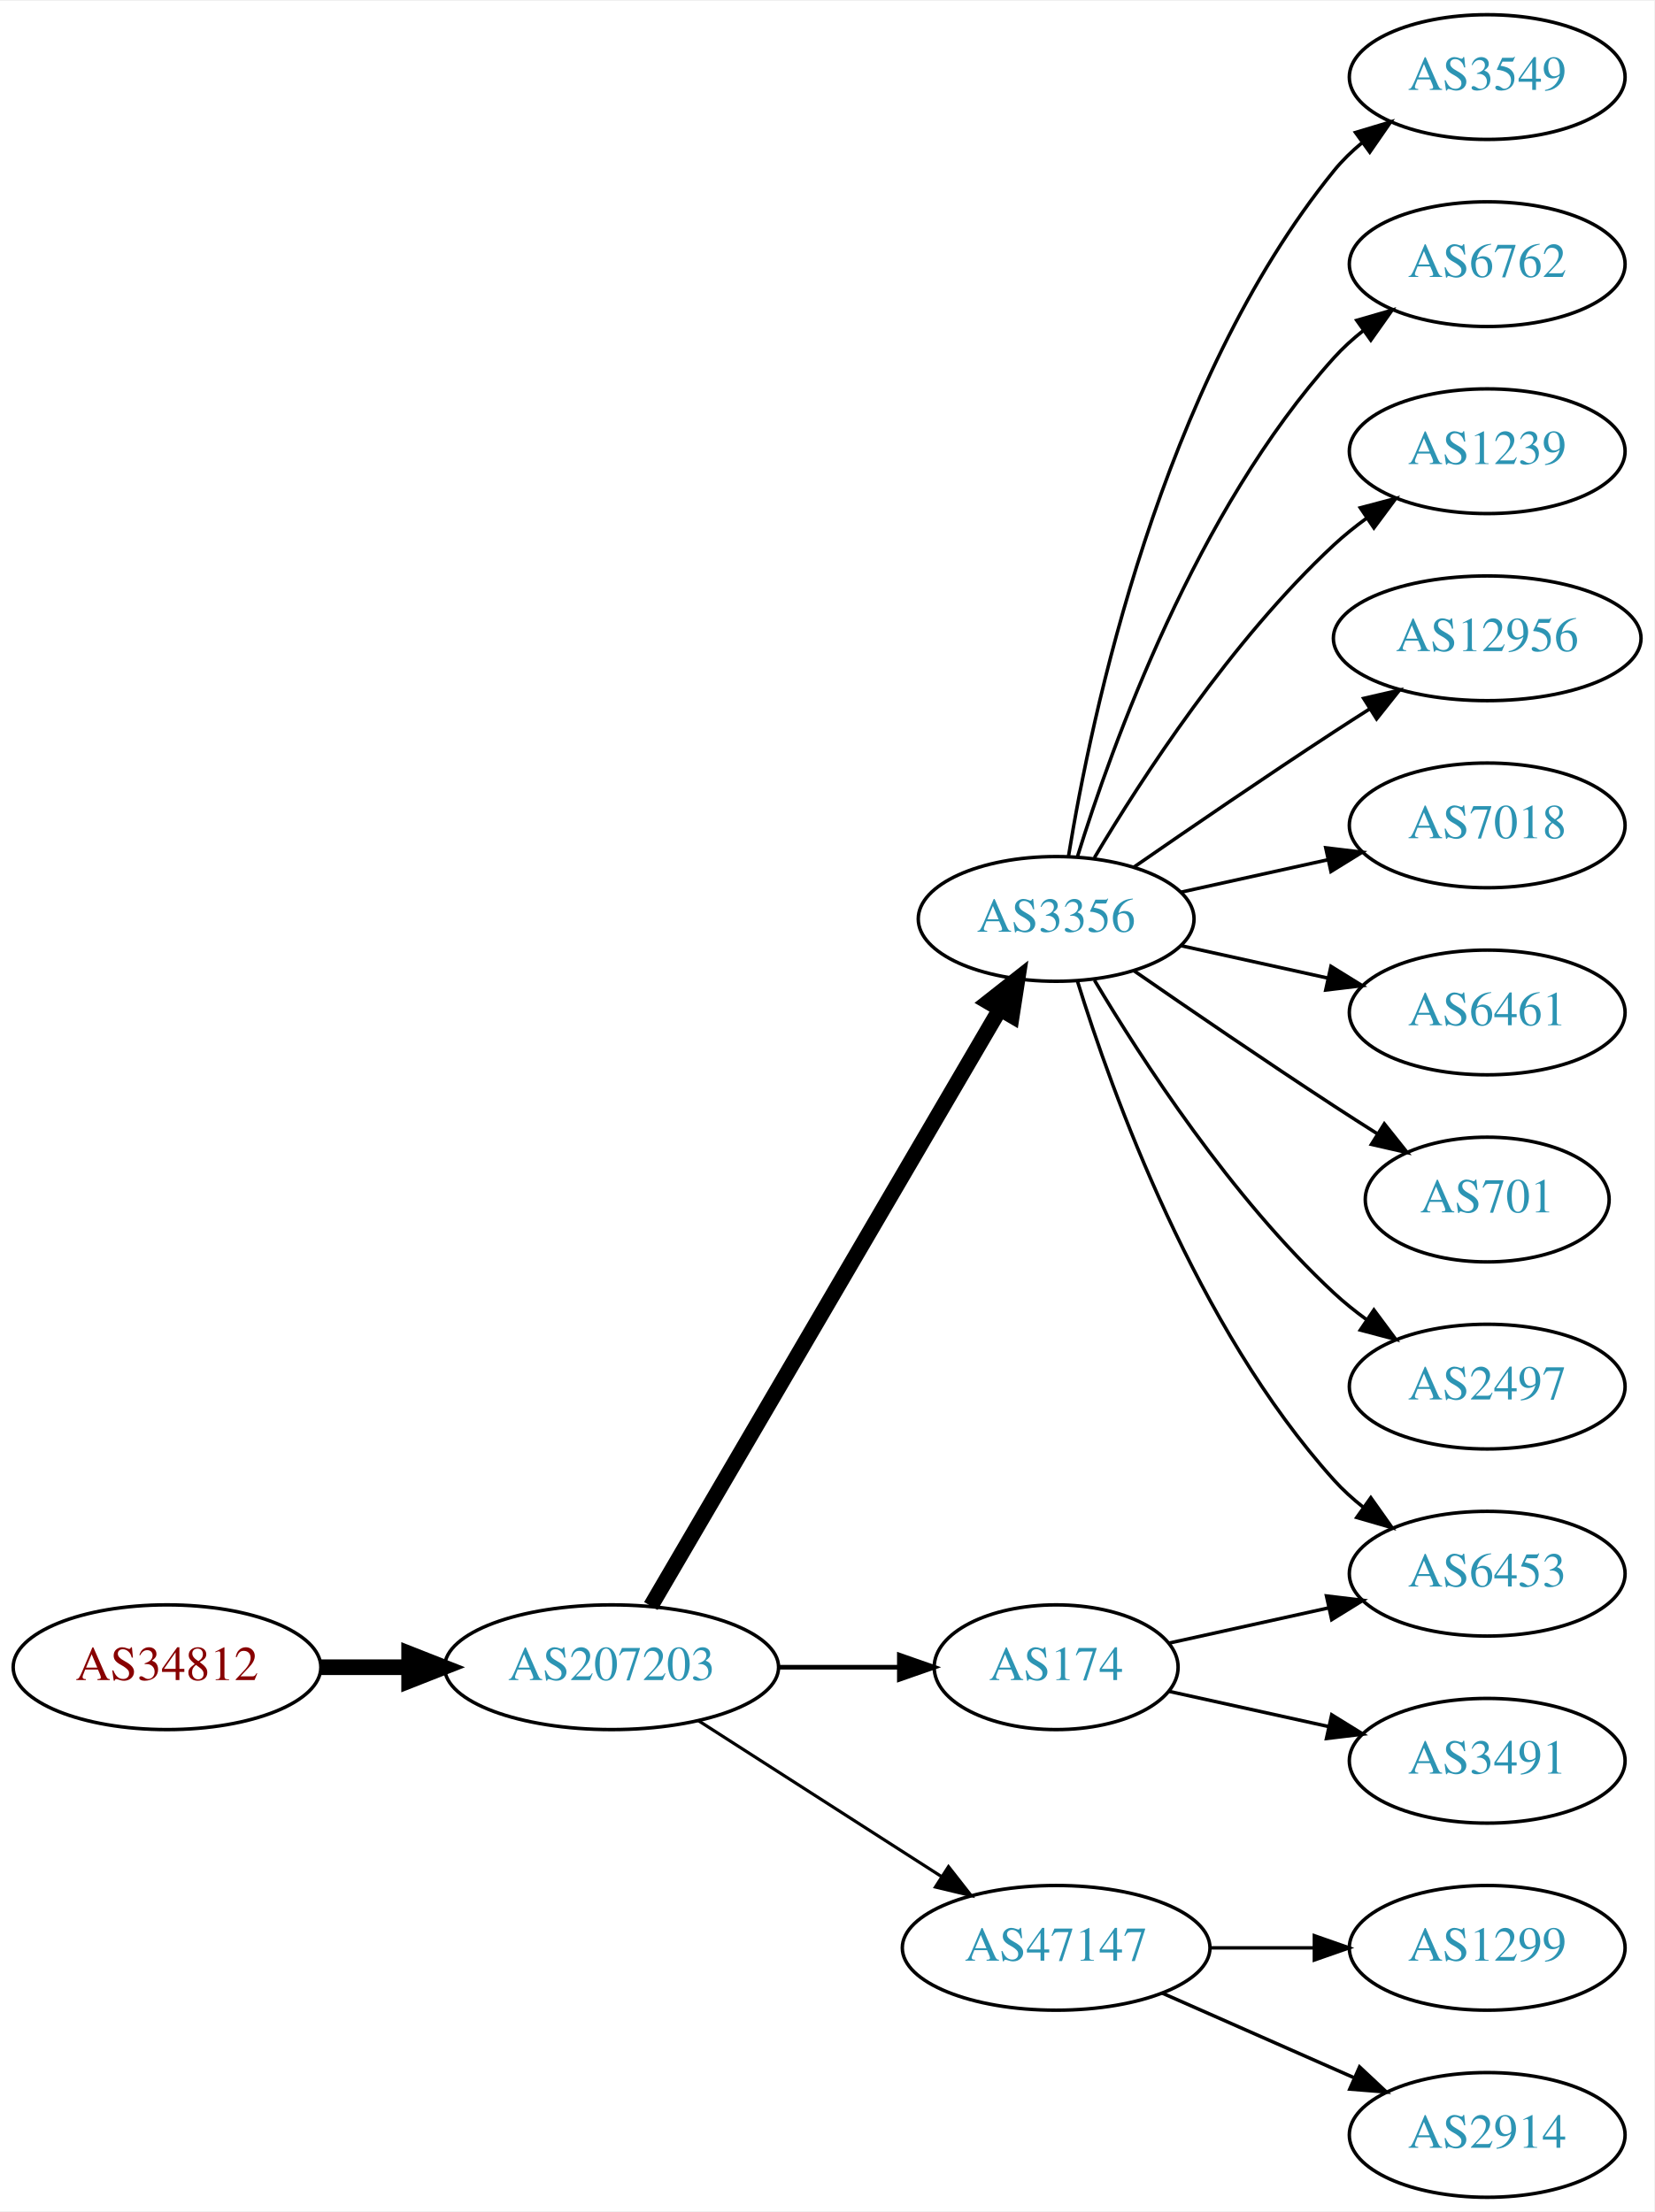
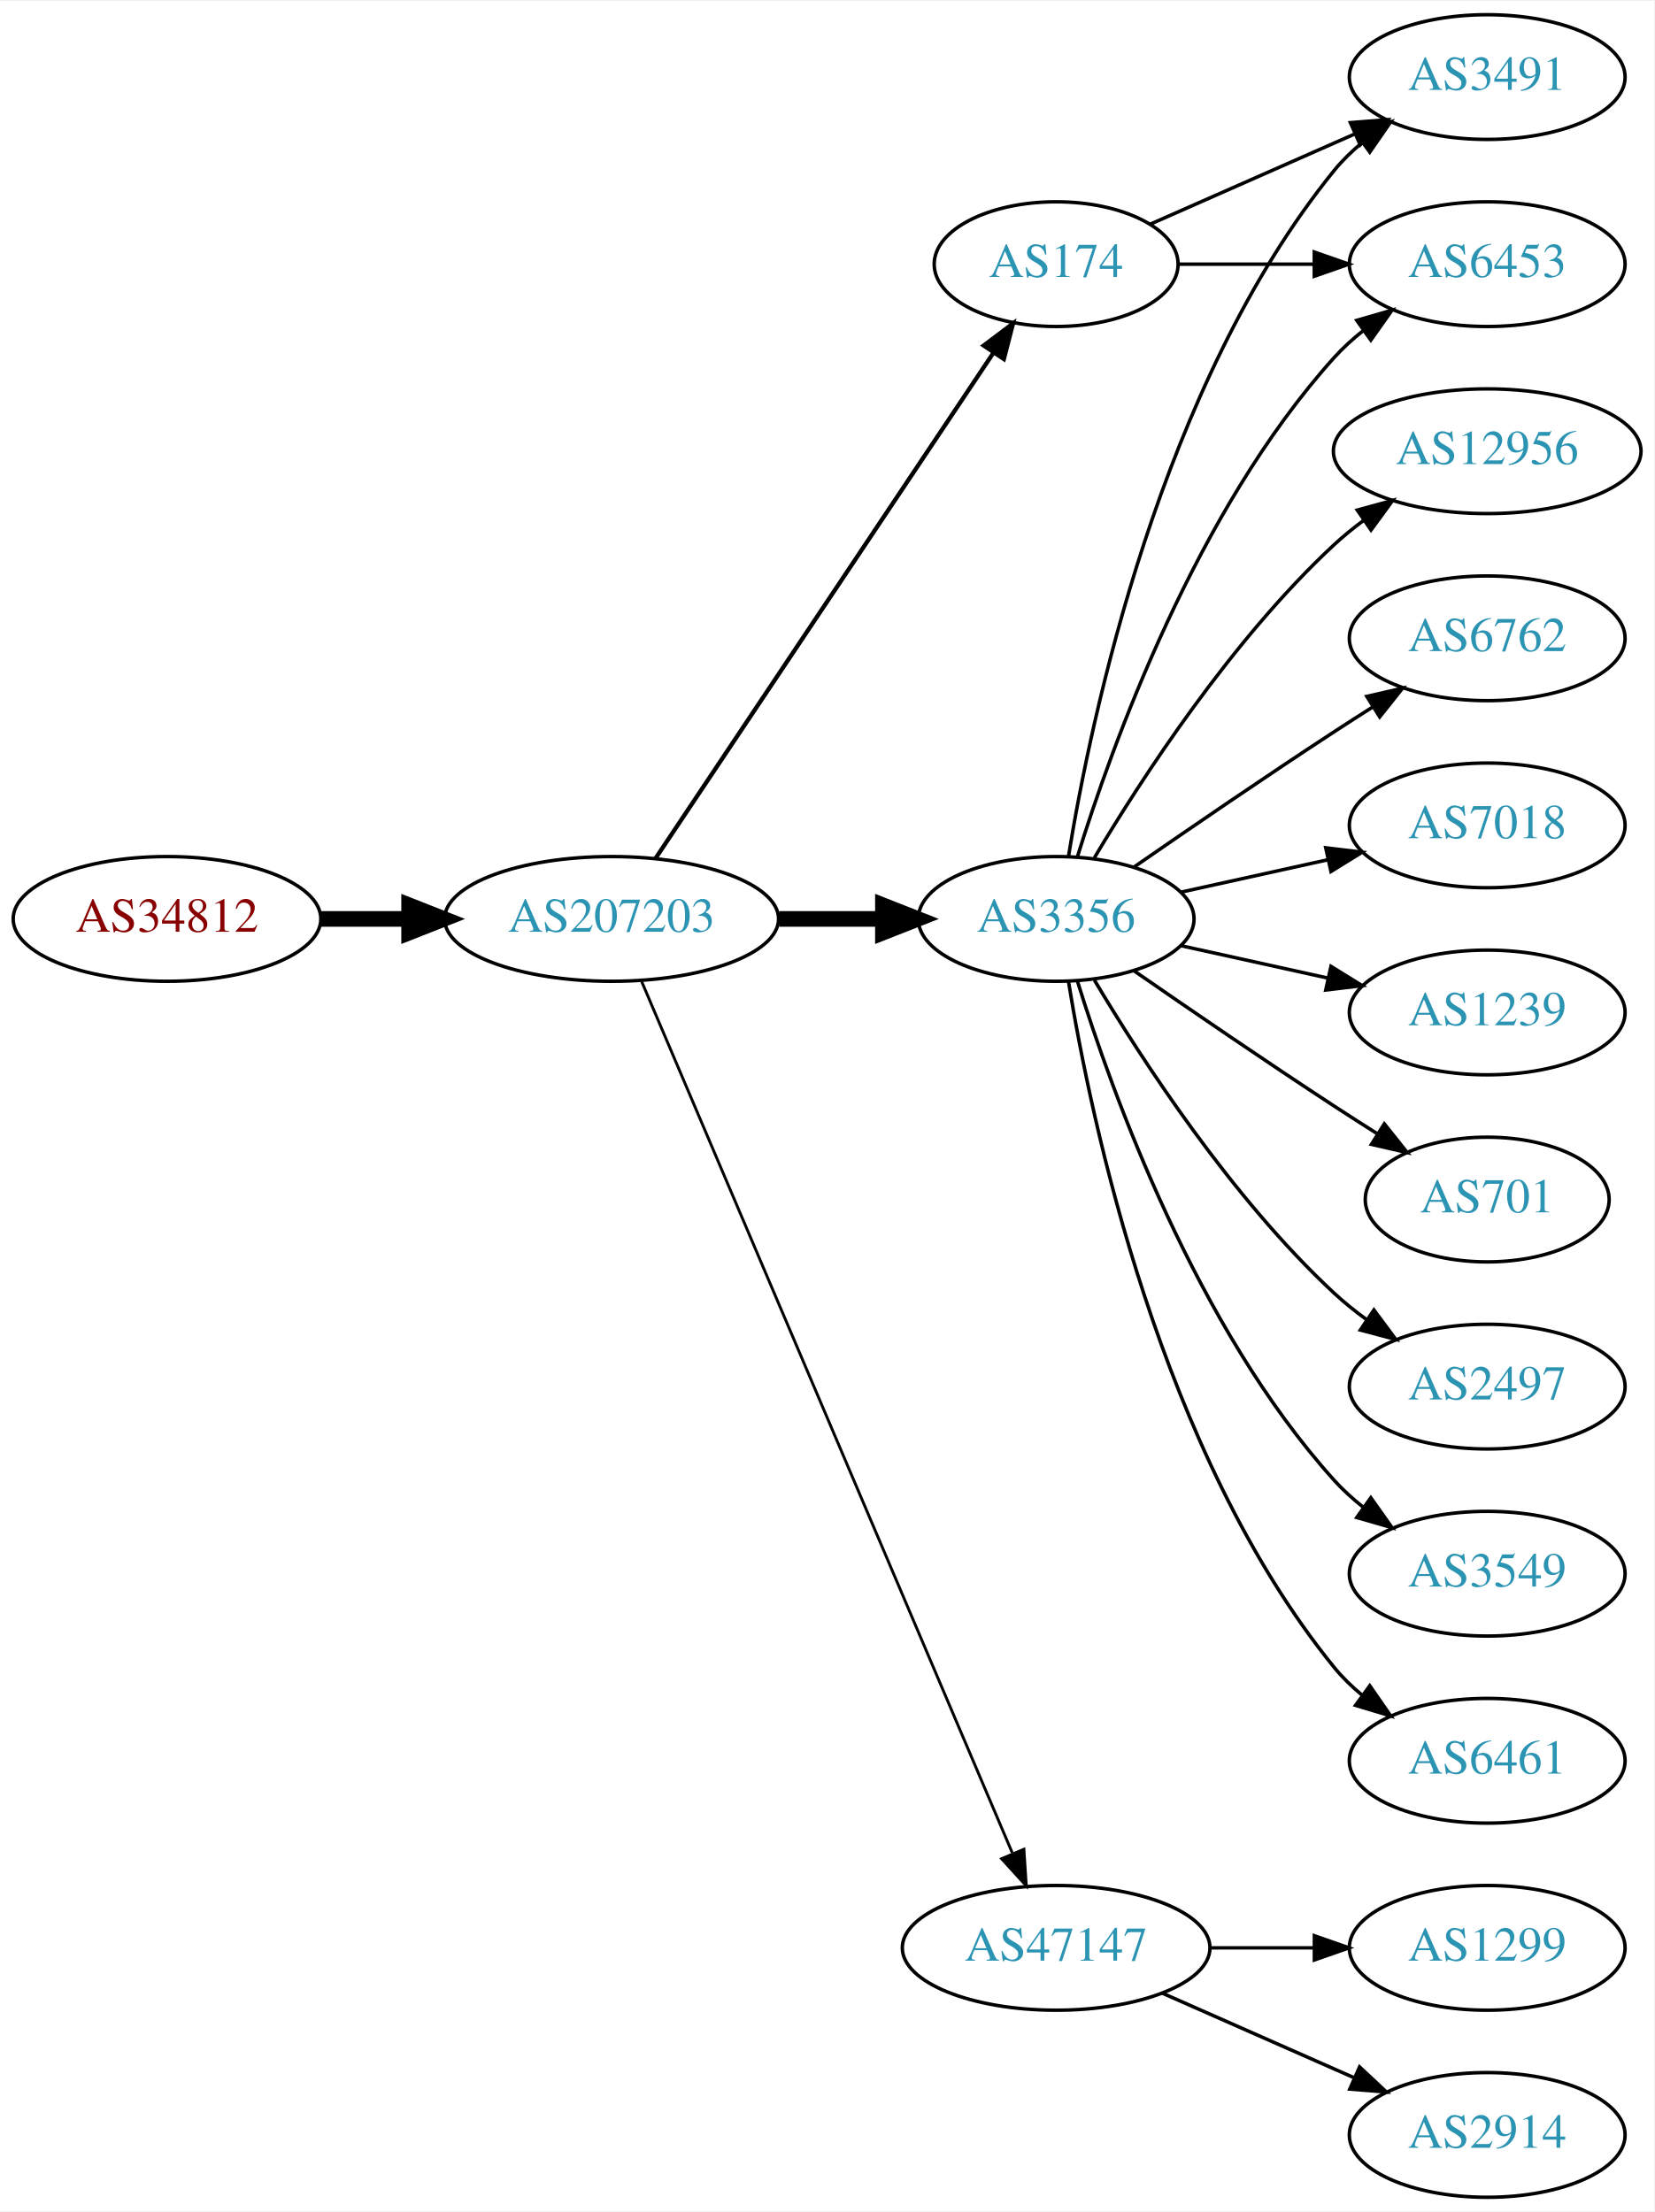
<svg xmlns="http://www.w3.org/2000/svg" xmlns:xlink="http://www.w3.org/1999/xlink" width="477pt" height="638pt" viewBox="0.00 0.00 477.37 638.00">
  <g id="graph0" class="graph" transform="scale(1 1) rotate(0) translate(4 634)">
    <polygon fill="white" stroke="none" points="-4,4 -4,-634 473.368,-634 473.368,4 -4,4" />
    <g id="node1" class="node">
      <g id="a_node1">
        <a xlink:href="/asn/34812" xlink:title="AS34812 ~ euphoria GmbH [AT]">
-           <ellipse fill="#ffffff" stroke="black" cx="44.196" cy="-153" rx="44.393" ry="18" />
-           <text text-anchor="middle" x="44.196" y="-149.3" font-family="Times,serif" font-size="14.00" fill="#880000">AS34812</text>
+           <ellipse fill="#ffffff" stroke="black" cx="44.196" cy="-369" rx="44.393" ry="18" />
+           <text text-anchor="middle" x="44.196" y="-365.3" font-family="Times,serif" font-size="14.00" fill="#880000">AS34812</text>
        </a>
      </g>
    </g>
    <g id="node2" class="node">
      <g id="a_node2">
        <a xlink:href="/asn/207203" xlink:title="AS207203 ~ TIMEWARP IT Consulting GmbH [AT]">
-           <ellipse fill="#ffffff" stroke="black" cx="172.488" cy="-153" rx="48.192" ry="18" />
-           <text text-anchor="middle" x="172.488" y="-149.3" font-family="Times,serif" font-size="14.00" fill="#2c94b3">AS207203</text>
+           <ellipse fill="#ffffff" stroke="black" cx="172.488" cy="-369" rx="48.192" ry="18" />
+           <text text-anchor="middle" x="172.488" y="-365.3" font-family="Times,serif" font-size="14.00" fill="#2c94b3">AS207203</text>
        </a>
      </g>
    </g>
    <g id="edge1" class="edge">
-       <path fill="none" stroke="black" stroke-width="4.5" d="M88.659,-153C96.775,-153 105.373,-153 113.838,-153" />
-       <polygon fill="black" stroke="black" stroke-width="4.5" points="114.057,-156.938 124.057,-153 114.057,-149.063 114.057,-156.938" />
+       <path fill="none" stroke="black" stroke-width="4.5" d="M88.659,-369C96.775,-369 105.373,-369 113.838,-369" />
+       <polygon fill="black" stroke="black" stroke-width="4.5" points="114.057,-372.938 124.057,-369 114.057,-365.063 114.057,-372.938" />
    </g>
    <g id="node3" class="node">
      <g id="a_node3">
+         <a xlink:href="/asn/174" xlink:title="AS174 ~ Cogent Communications [US]">
+           <ellipse fill="#ffffff" stroke="black" cx="300.78" cy="-558" rx="35.194" ry="18" />
+           <text text-anchor="middle" x="300.78" y="-554.3" font-family="Times,serif" font-size="14.00" fill="#2c94b3">AS174</text>
+         </a>
+       </g>
+     </g>
+     <g id="edge2" class="edge">
+       <path fill="none" stroke="black" stroke-width="1.227" d="M185.143,-386.442C207.473,-419.859 256.384,-493.057 282.515,-532.163" />
+       <polygon fill="black" stroke="black" stroke-width="1.227" points="279.869,-534.503 288.335,-540.873 285.69,-530.614 279.869,-534.503" />
+     </g>
+     <g id="node4" class="node">
+       <g id="a_node4">
        <a xlink:href="/asn/3356" xlink:title="AS3356 ~ Level 3 Parent, LLC [US]">
          <ellipse fill="#ffffff" stroke="black" cx="300.78" cy="-369" rx="39.794" ry="18" />
          <text text-anchor="middle" x="300.78" y="-365.3" font-family="Times,serif" font-size="14.00" fill="#2c94b3">AS3356</text>
        </a>
      </g>
    </g>
-     <g id="edge2" class="edge">
-       <path fill="none" stroke="black" stroke-width="4.5" d="M183.823,-170.676C206.042,-208.679 258.452,-298.316 284.514,-342.89" />
-       <polygon fill="black" stroke="black" stroke-width="4.5" points="281.208,-345.038 289.655,-351.683 288.007,-341.063 281.208,-345.038" />
-     </g>
-     <g id="node4" class="node">
-       <g id="a_node4">
-         <a xlink:href="/asn/174" xlink:title="AS174 ~ Cogent Communications [US]">
-           <ellipse fill="#ffffff" stroke="black" cx="300.78" cy="-153" rx="35.194" ry="18" />
-           <text text-anchor="middle" x="300.78" y="-149.3" font-family="Times,serif" font-size="14.00" fill="#2c94b3">AS174</text>
-         </a>
-       </g>
-     </g>
    <g id="edge3" class="edge">
-       <path fill="none" stroke="black" stroke-width="1.35" d="M220.874,-153C232.234,-153 244.322,-153 255.534,-153" />
-       <polygon fill="black" stroke="black" stroke-width="1.35" points="255.538,-156.5 265.538,-153 255.538,-149.5 255.538,-156.5" />
+       <path fill="none" stroke="black" stroke-width="4.5" d="M220.874,-369C230.64,-369 240.943,-369 250.765,-369" />
+       <polygon fill="black" stroke="black" stroke-width="4.5" points="250.785,-372.938 260.785,-369 250.785,-365.063 250.785,-372.938" />
    </g>
    <g id="node5" class="node">
      <g id="a_node5">
        <a xlink:href="/asn/47147" xlink:title="AS47147 ~ ANEXIA Internetdienstleistungs GmbH [AT]">
          <ellipse fill="#ffffff" stroke="black" cx="300.78" cy="-72" rx="44.393" ry="18" />
          <text text-anchor="middle" x="300.78" y="-68.3" font-family="Times,serif" font-size="14.00" fill="#2c94b3">AS47147</text>
        </a>
      </g>
    </g>
    <g id="edge4" class="edge">
-       <path fill="none" stroke="black" stroke-width="0.9" d="M197.54,-137.574C217.416,-124.826 245.813,-106.613 267.638,-92.615" />
-       <polygon fill="black" stroke="black" stroke-width="0.9" points="269.717,-95.439 276.245,-87.094 265.938,-89.547 269.717,-95.439" />
+       <path fill="none" stroke="black" stroke-width="0.818" d="M181.198,-350.868C202.562,-300.627 262.622,-159.385 288.109,-99.447" />
+       <polygon fill="black" stroke="black" stroke-width="0.818" points="291.478,-100.466 292.171,-89.894 285.036,-97.727 291.478,-100.466" />
    </g>
    <g id="node6" class="node">
      <g id="a_node6">
-         <a xlink:href="/asn/3549" xlink:title="AS3549 ~ Level 3 Parent, LLC [US]">
+         <a xlink:href="/asn/3491" xlink:title="AS3491 ~ PCCW Global, Inc. [US]">
          <ellipse fill="#ffffff" stroke="black" cx="425.172" cy="-612" rx="39.794" ry="18" />
-           <text text-anchor="middle" x="425.172" y="-608.3" font-family="Times,serif" font-size="14.00" fill="#2c94b3">AS3549</text>
+           <text text-anchor="middle" x="425.172" y="-608.3" font-family="Times,serif" font-size="14.00" fill="#2c94b3">AS3491</text>
        </a>
      </g>
    </g>
    <g id="edge5" class="edge">
+       <path fill="none" stroke="black" d="M328.036,-569.584C345.221,-577.167 367.935,-587.188 386.969,-595.586" />
+       <polygon fill="black" stroke="black" points="385.695,-598.849 396.257,-599.684 388.521,-592.445 385.695,-598.849" />
+     </g>
+     <g id="node7" class="node">
+       <g id="a_node7">
+         <a xlink:href="/asn/6453" xlink:title="AS6453 ~ TATA COMMUNICATIONS (AMERICA) INC [US]">
+           <ellipse fill="#ffffff" stroke="black" cx="425.172" cy="-558" rx="39.794" ry="18" />
+           <text text-anchor="middle" x="425.172" y="-554.3" font-family="Times,serif" font-size="14.00" fill="#2c94b3">AS6453</text>
+         </a>
+       </g>
+     </g>
+     <g id="edge6" class="edge">
+       <path fill="none" stroke="black" d="M336.198,-558C348.249,-558 362.025,-558 375.043,-558" />
+       <polygon fill="black" stroke="black" points="375.273,-561.5 385.273,-558 375.273,-554.5 375.273,-561.5" />
+     </g>
+     <g id="edge8" class="edge">
      <path fill="none" stroke="black" d="M304.36,-387.178C310.815,-426.997 330.887,-523.286 380.976,-585 383.344,-587.918 386.117,-590.612 389.094,-593.075" />
      <polygon fill="black" stroke="black" points="387.17,-596.003 397.317,-599.052 391.286,-590.341 387.17,-596.003" />
    </g>
-     <g id="node7" class="node">
-       <g id="a_node7">
-         <a xlink:href="/asn/6762" xlink:title="AS6762 ~ TELECOM ITALIA SPARKLE S.p.A. [IT]">
-           <ellipse fill="#ffffff" stroke="black" cx="425.172" cy="-558" rx="39.794" ry="18" />
-           <text text-anchor="middle" x="425.172" y="-554.3" font-family="Times,serif" font-size="14.00" fill="#2c94b3">AS6762</text>
-         </a>
-       </g>
-     </g>
-     <g id="edge6" class="edge">
+     <g id="edge7" class="edge">
      <path fill="none" stroke="black" d="M306.918,-386.94C316.82,-418.979 341.158,-486.812 380.976,-531 383.492,-533.792 386.363,-536.401 389.402,-538.812" />
      <polygon fill="black" stroke="black" points="387.531,-541.776 397.71,-544.715 391.586,-536.07 387.531,-541.776" />
    </g>
    <g id="node8" class="node">
      <g id="a_node8">
-         <a xlink:href="/asn/1239" xlink:title="AS1239 ~ Sprint [US]">
-           <ellipse fill="#ffffff" stroke="black" cx="425.172" cy="-504" rx="39.794" ry="18" />
-           <text text-anchor="middle" x="425.172" y="-500.3" font-family="Times,serif" font-size="14.00" fill="#2c94b3">AS1239</text>
-         </a>
-       </g>
-     </g>
-     <g id="edge7" class="edge">
-       <path fill="none" stroke="black" d="M311.826,-386.671C325.397,-409.472 351.329,-449.472 380.976,-477 383.882,-479.699 387.096,-482.28 390.42,-484.703" />
-       <polygon fill="black" stroke="black" points="388.555,-487.667 398.798,-490.375 392.479,-481.87 388.555,-487.667" />
+         <a xlink:href="/asn/701" xlink:title="AS701 ~ UUNET [US]">
+           <ellipse fill="#ffffff" stroke="black" cx="425.172" cy="-288" rx="35.194" ry="18" />
+           <text text-anchor="middle" x="425.172" y="-284.3" font-family="Times,serif" font-size="14.00" fill="#2c94b3">AS701</text>
+         </a>
+       </g>
+     </g>
+     <g id="edge9" class="edge">
+       <path fill="none" stroke="black" d="M323.137,-354.099C338.988,-343.123 361.191,-327.921 380.976,-315 385.021,-312.358 389.306,-309.615 393.545,-306.933" />
+       <polygon fill="black" stroke="black" points="395.482,-309.85 402.09,-301.568 391.76,-303.921 395.482,-309.85" />
    </g>
    <g id="node9" class="node">
      <g id="a_node9">
-         <a xlink:href="/asn/12956" xlink:title="AS12956 ~ TELXIUS [ES]">
-           <ellipse fill="#ffffff" stroke="black" cx="425.172" cy="-450" rx="44.393" ry="18" />
-           <text text-anchor="middle" x="425.172" y="-446.3" font-family="Times,serif" font-size="14.00" fill="#2c94b3">AS12956</text>
-         </a>
-       </g>
-     </g>
-     <g id="edge8" class="edge">
-       <path fill="none" stroke="black" d="M323.137,-383.901C338.988,-394.877 361.191,-410.079 380.976,-423 384.296,-425.169 387.779,-427.406 391.265,-429.621" />
-       <polygon fill="black" stroke="black" points="389.521,-432.66 399.847,-435.032 393.254,-426.738 389.521,-432.66" />
+         <a xlink:href="/asn/2497" xlink:title="AS2497 ~ Internet Initiative Japan Inc. [JP]">
+           <ellipse fill="#ffffff" stroke="black" cx="425.172" cy="-234" rx="39.794" ry="18" />
+           <text text-anchor="middle" x="425.172" y="-230.3" font-family="Times,serif" font-size="14.00" fill="#2c94b3">AS2497</text>
+         </a>
+       </g>
+     </g>
+     <g id="edge10" class="edge">
+       <path fill="none" stroke="black" d="M311.826,-351.329C325.397,-328.528 351.329,-288.528 380.976,-261 383.882,-258.301 387.096,-255.72 390.42,-253.297" />
+       <polygon fill="black" stroke="black" points="392.479,-256.13 398.798,-247.625 388.555,-250.333 392.479,-256.13" />
    </g>
    <g id="node10" class="node">
      <g id="a_node10">
+         <a xlink:href="/asn/3549" xlink:title="AS3549 ~ Level 3 Parent, LLC [US]">
+           <ellipse fill="#ffffff" stroke="black" cx="425.172" cy="-180" rx="39.794" ry="18" />
+           <text text-anchor="middle" x="425.172" y="-176.3" font-family="Times,serif" font-size="14.00" fill="#2c94b3">AS3549</text>
+         </a>
+       </g>
+     </g>
+     <g id="edge11" class="edge">
+       <path fill="none" stroke="black" d="M306.918,-351.06C316.82,-319.021 341.158,-251.188 380.976,-207 383.492,-204.208 386.363,-201.599 389.402,-199.188" />
+       <polygon fill="black" stroke="black" points="391.586,-201.93 397.71,-193.285 387.531,-196.224 391.586,-201.93" />
+     </g>
+     <g id="node11" class="node">
+       <g id="a_node11">
+         <a xlink:href="/asn/6461" xlink:title="AS6461 ~ Zayo Bandwidth [US]">
+           <ellipse fill="#ffffff" stroke="black" cx="425.172" cy="-126" rx="39.794" ry="18" />
+           <text text-anchor="middle" x="425.172" y="-122.3" font-family="Times,serif" font-size="14.00" fill="#2c94b3">AS6461</text>
+         </a>
+       </g>
+     </g>
+     <g id="edge12" class="edge">
+       <path fill="none" stroke="black" d="M304.36,-350.822C310.815,-311.003 330.887,-214.714 380.976,-153 383.344,-150.082 386.117,-147.388 389.094,-144.925" />
+       <polygon fill="black" stroke="black" points="391.286,-147.659 397.317,-138.948 387.17,-141.997 391.286,-147.659" />
+     </g>
+     <g id="node12" class="node">
+       <g id="a_node12">
+         <a xlink:href="/asn/12956" xlink:title="AS12956 ~ TELXIUS [ES]">
+           <ellipse fill="#ffffff" stroke="black" cx="425.172" cy="-504" rx="44.393" ry="18" />
+           <text text-anchor="middle" x="425.172" y="-500.3" font-family="Times,serif" font-size="14.00" fill="#2c94b3">AS12956</text>
+         </a>
+       </g>
+     </g>
+     <g id="edge13" class="edge">
+       <path fill="none" stroke="black" d="M311.826,-386.671C325.397,-409.472 351.329,-449.472 380.976,-477 383.582,-479.42 386.436,-481.746 389.395,-483.948" />
+       <polygon fill="black" stroke="black" points="387.673,-487.012 397.894,-489.8 391.642,-481.246 387.673,-487.012" />
+     </g>
+     <g id="node13" class="node">
+       <g id="a_node13">
+         <a xlink:href="/asn/6762" xlink:title="AS6762 ~ TELECOM ITALIA SPARKLE S.p.A. [IT]">
+           <ellipse fill="#ffffff" stroke="black" cx="425.172" cy="-450" rx="39.794" ry="18" />
+           <text text-anchor="middle" x="425.172" y="-446.3" font-family="Times,serif" font-size="14.00" fill="#2c94b3">AS6762</text>
+         </a>
+       </g>
+     </g>
+     <g id="edge14" class="edge">
+       <path fill="none" stroke="black" d="M323.137,-383.901C338.988,-394.877 361.191,-410.079 380.976,-423 384.558,-425.339 388.328,-427.759 392.089,-430.144" />
+       <polygon fill="black" stroke="black" points="390.422,-433.231 400.749,-435.596 394.151,-427.307 390.422,-433.231" />
+     </g>
+     <g id="node14" class="node">
+       <g id="a_node14">
        <a xlink:href="/asn/7018" xlink:title="AS7018 ~ AT&amp;T Services, Inc. [US]">
          <ellipse fill="#ffffff" stroke="black" cx="425.172" cy="-396" rx="39.794" ry="18" />
          <text text-anchor="middle" x="425.172" y="-392.3" font-family="Times,serif" font-size="14.00" fill="#2c94b3">AS7018</text>
        </a>
      </g>
    </g>
-     <g id="edge9" class="edge">
+     <g id="edge15" class="edge">
      <path fill="none" stroke="black" d="M336.852,-376.737C350.04,-379.646 365.219,-382.995 379.185,-386.076" />
      <polygon fill="black" stroke="black" points="378.575,-389.525 389.094,-388.262 380.083,-382.69 378.575,-389.525" />
    </g>
-     <g id="node11" class="node">
-       <g id="a_node11">
-         <a xlink:href="/asn/6461" xlink:title="AS6461 ~ Zayo Bandwidth [US]">
+     <g id="node15" class="node">
+       <g id="a_node15">
+         <a xlink:href="/asn/1239" xlink:title="AS1239 ~ Sprint [US]">
          <ellipse fill="#ffffff" stroke="black" cx="425.172" cy="-342" rx="39.794" ry="18" />
-           <text text-anchor="middle" x="425.172" y="-338.3" font-family="Times,serif" font-size="14.00" fill="#2c94b3">AS6461</text>
-         </a>
-       </g>
-     </g>
-     <g id="edge10" class="edge">
+           <text text-anchor="middle" x="425.172" y="-338.3" font-family="Times,serif" font-size="14.00" fill="#2c94b3">AS1239</text>
+         </a>
+       </g>
+     </g>
+     <g id="edge16" class="edge">
      <path fill="none" stroke="black" d="M336.852,-361.263C350.04,-358.354 365.219,-355.005 379.185,-351.924" />
      <polygon fill="black" stroke="black" points="380.083,-355.31 389.094,-349.738 378.575,-348.475 380.083,-355.31" />
-     </g>
-     <g id="node12" class="node">
-       <g id="a_node12">
-         <a xlink:href="/asn/701" xlink:title="AS701 ~ UUNET [US]">
-           <ellipse fill="#ffffff" stroke="black" cx="425.172" cy="-288" rx="35.194" ry="18" />
-           <text text-anchor="middle" x="425.172" y="-284.3" font-family="Times,serif" font-size="14.00" fill="#2c94b3">AS701</text>
-         </a>
-       </g>
-     </g>
-     <g id="edge11" class="edge">
-       <path fill="none" stroke="black" d="M323.137,-354.099C338.988,-343.123 361.191,-327.921 380.976,-315 385.021,-312.358 389.306,-309.615 393.545,-306.933" />
-       <polygon fill="black" stroke="black" points="395.482,-309.85 402.09,-301.568 391.76,-303.921 395.482,-309.85" />
-     </g>
-     <g id="node13" class="node">
-       <g id="a_node13">
-         <a xlink:href="/asn/2497" xlink:title="AS2497 ~ Internet Initiative Japan Inc. [JP]">
-           <ellipse fill="#ffffff" stroke="black" cx="425.172" cy="-234" rx="39.794" ry="18" />
-           <text text-anchor="middle" x="425.172" y="-230.3" font-family="Times,serif" font-size="14.00" fill="#2c94b3">AS2497</text>
-         </a>
-       </g>
-     </g>
-     <g id="edge12" class="edge">
-       <path fill="none" stroke="black" d="M311.826,-351.329C325.397,-328.528 351.329,-288.528 380.976,-261 383.882,-258.301 387.096,-255.72 390.42,-253.297" />
-       <polygon fill="black" stroke="black" points="392.479,-256.13 398.798,-247.625 388.555,-250.333 392.479,-256.13" />
-     </g>
-     <g id="node14" class="node">
-       <g id="a_node14">
-         <a xlink:href="/asn/6453" xlink:title="AS6453 ~ TATA COMMUNICATIONS (AMERICA) INC [US]">
-           <ellipse fill="#ffffff" stroke="black" cx="425.172" cy="-180" rx="39.794" ry="18" />
-           <text text-anchor="middle" x="425.172" y="-176.3" font-family="Times,serif" font-size="14.00" fill="#2c94b3">AS6453</text>
-         </a>
-       </g>
-     </g>
-     <g id="edge13" class="edge">
-       <path fill="none" stroke="black" d="M306.918,-351.06C316.82,-319.021 341.158,-251.188 380.976,-207 383.492,-204.208 386.363,-201.599 389.402,-199.188" />
-       <polygon fill="black" stroke="black" points="391.586,-201.93 397.71,-193.285 387.531,-196.224 391.586,-201.93" />
-     </g>
-     <g id="edge14" class="edge">
-       <path fill="none" stroke="black" d="M333.299,-159.953C347.359,-163.055 364.178,-166.765 379.501,-170.146" />
-       <polygon fill="black" stroke="black" points="378.792,-173.573 389.312,-172.31 380.3,-166.738 378.792,-173.573" />
-     </g>
-     <g id="node15" class="node">
-       <g id="a_node15">
-         <a xlink:href="/asn/3491" xlink:title="AS3491 ~ PCCW Global, Inc. [US]">
-           <ellipse fill="#ffffff" stroke="black" cx="425.172" cy="-126" rx="39.794" ry="18" />
-           <text text-anchor="middle" x="425.172" y="-122.3" font-family="Times,serif" font-size="14.00" fill="#2c94b3">AS3491</text>
-         </a>
-       </g>
-     </g>
-     <g id="edge15" class="edge">
-       <path fill="none" stroke="black" d="M333.299,-146.047C347.359,-142.945 364.178,-139.235 379.501,-135.854" />
-       <polygon fill="black" stroke="black" points="380.3,-139.262 389.312,-133.69 378.792,-132.427 380.3,-139.262" />
    </g>
    <g id="node16" class="node">
      <g id="a_node16">
        <a xlink:href="/asn/1299" xlink:title="AS1299 ~ Telia Carrier [EU]">
          <ellipse fill="#ffffff" stroke="black" cx="425.172" cy="-72" rx="39.794" ry="18" />
          <text text-anchor="middle" x="425.172" y="-68.3" font-family="Times,serif" font-size="14.00" fill="#2c94b3">AS1299</text>
        </a>
      </g>
    </g>
-     <g id="edge16" class="edge">
+     <g id="edge17" class="edge">
      <path fill="none" stroke="black" d="M345.275,-72C354.964,-72 365.301,-72 375.194,-72" />
      <polygon fill="black" stroke="black" points="375.296,-75.5 385.296,-72 375.296,-68.5 375.296,-75.5" />
    </g>
    <g id="node17" class="node">
      <g id="a_node17">
        <a xlink:href="/asn/2914" xlink:title="AS2914 ~ NTT America, Inc. [US]">
          <ellipse fill="#ffffff" stroke="black" cx="425.172" cy="-18" rx="39.794" ry="18" />
          <text text-anchor="middle" x="425.172" y="-14.3" font-family="Times,serif" font-size="14.00" fill="#2c94b3">AS2914</text>
        </a>
      </g>
    </g>
-     <g id="edge17" class="edge">
+     <g id="edge18" class="edge">
      <path fill="none" stroke="black" d="M331.407,-58.928C348.002,-51.606 368.861,-42.403 386.595,-34.579" />
      <polygon fill="black" stroke="black" points="388.342,-37.634 396.078,-30.395 385.516,-31.23 388.342,-37.634" />
    </g>
  </g>
</svg>
